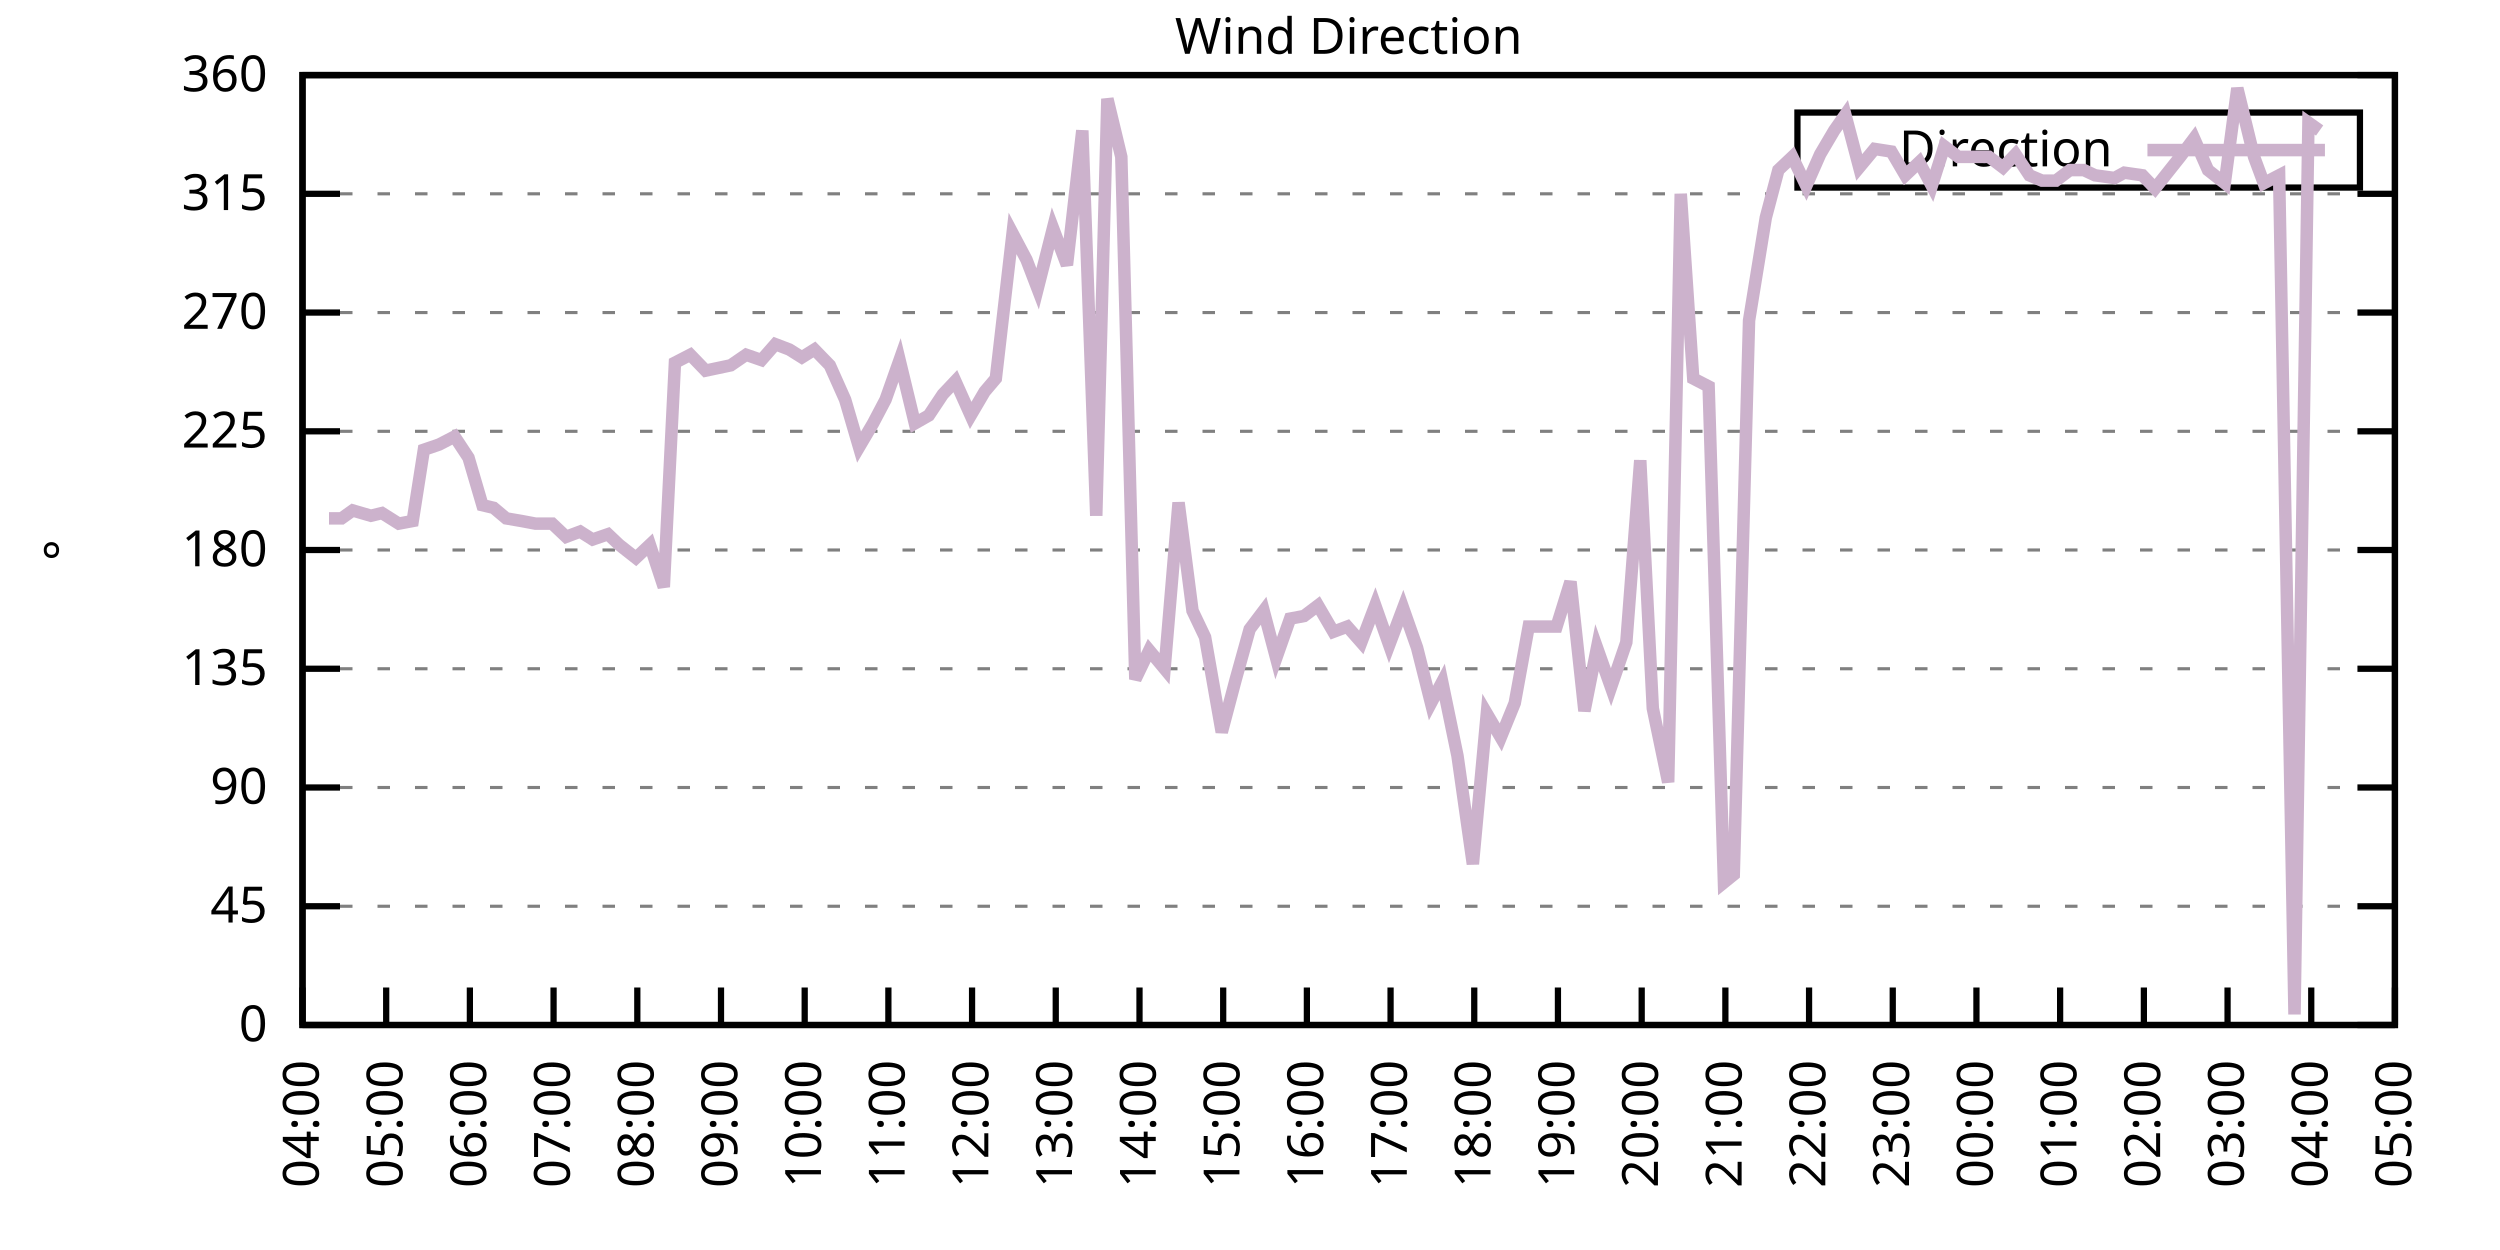
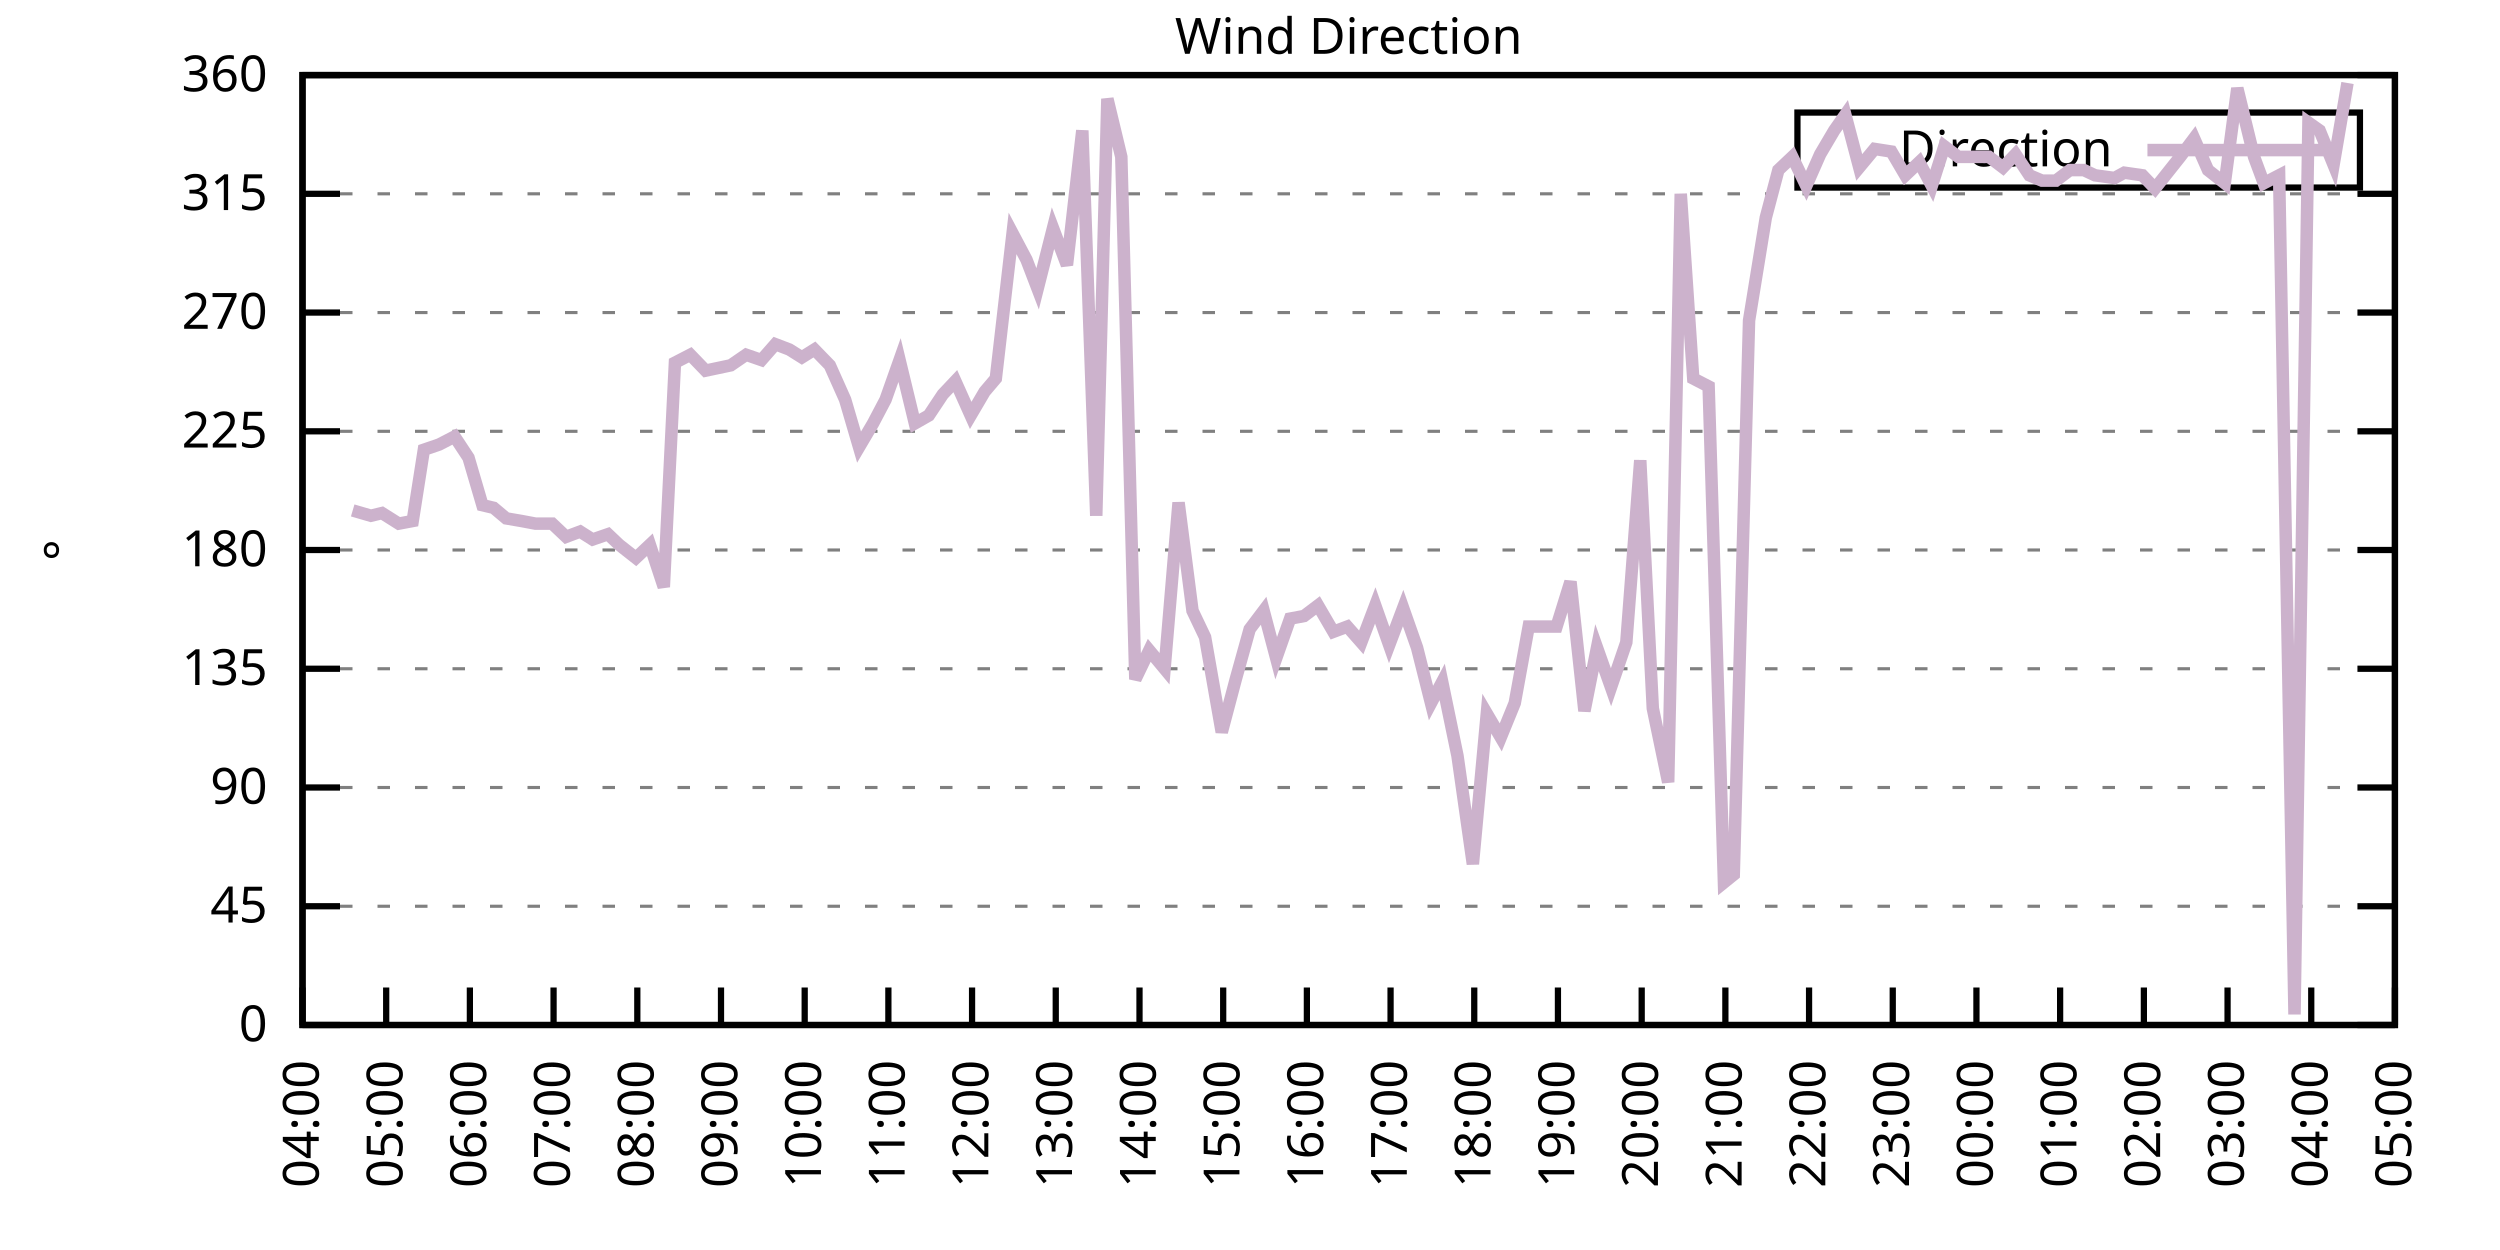
<svg xmlns="http://www.w3.org/2000/svg" xmlns:xlink="http://www.w3.org/1999/xlink" width="400" height="200" viewBox="0 0 400 200">
  <g id="gnuplot_canvas">
    <rect x="0" y="0" width="400" height="200" fill="none" />
    <defs>
      <circle id="gpDot" r="0.5" stroke-width="0.5" stroke="currentColor" />
      <path id="gpPt0" stroke-width="0.333" stroke="currentColor" d="M-1,0 h2 M0,-1 v2" />
      <path id="gpPt1" stroke-width="0.333" stroke="currentColor" d="M-1,-1 L1,1 M1,-1 L-1,1" />
      <path id="gpPt2" stroke-width="0.333" stroke="currentColor" d="M-1,0 L1,0 M0,-1 L0,1 M-1,-1 L1,1 M-1,1 L1,-1" />
      <rect id="gpPt3" stroke-width="0.333" stroke="currentColor" x="-1" y="-1" width="2" height="2" />
      <rect id="gpPt4" stroke-width="0.333" stroke="currentColor" fill="currentColor" x="-1" y="-1" width="2" height="2" />
      <circle id="gpPt5" stroke-width="0.333" stroke="currentColor" cx="0" cy="0" r="1" />
      <use xlink:href="#gpPt5" id="gpPt6" fill="currentColor" stroke="none" />
      <path id="gpPt7" stroke-width="0.333" stroke="currentColor" d="M0,-1.33 L-1.33,0.67 L1.33,0.67 z" />
      <use xlink:href="#gpPt7" id="gpPt8" fill="currentColor" stroke="none" />
      <use xlink:href="#gpPt7" id="gpPt9" stroke="currentColor" transform="rotate(180)" />
      <use xlink:href="#gpPt9" id="gpPt10" fill="currentColor" stroke="none" />
      <use xlink:href="#gpPt3" id="gpPt11" stroke="currentColor" transform="rotate(45)" />
      <use xlink:href="#gpPt11" id="gpPt12" fill="currentColor" stroke="none" />
      <path id="gpPt13" stroke-width="0.333" stroke="currentColor" d="M0,1.330 L1.265,0.411 L0.782,-1.067 L-0.782,-1.076 L-1.265,0.411 z" />
      <use xlink:href="#gpPt13" id="gpPt14" fill="currentColor" stroke="none" />
      <filter id="textbox" filterUnits="objectBoundingBox" x="0" y="0" height="1" width="1">
        <feFlood flood-color="white" flood-opacity="1" result="bgnd" />
        <feComposite in="SourceGraphic" in2="bgnd" operator="atop" />
      </filter>
      <filter id="greybox" filterUnits="objectBoundingBox" x="0" y="0" height="1" width="1">
        <feFlood flood-color="lightgrey" flood-opacity="1" result="grey" />
        <feComposite in="SourceGraphic" in2="grey" operator="atop" />
      </filter>
    </defs>
    <g fill="none" color="white" stroke="currentColor" stroke-width="1.00" stroke-linecap="butt" stroke-linejoin="miter">
</g>
    <g fill="none" color="black" stroke="currentColor" stroke-width="1.00" stroke-linecap="butt" stroke-linejoin="miter">
      <g stroke="none" shape-rendering="crispEdges">
        <polygon fill="rgb(255, 255, 255)" points="48.40,164.00 383.18,164.00 383.18,12.02 48.40,12.02 " />
      </g>
    </g>
    <g fill="none" color="black" stroke="currentColor" stroke-width="1.00" stroke-linecap="butt" stroke-linejoin="miter">
</g>
    <g fill="none" color="black" stroke="black" stroke-width="0.50" stroke-linecap="butt" stroke-linejoin="miter">
</g>
    <g fill="none" color="gray" stroke="currentColor" stroke-width="0.50" stroke-linecap="butt" stroke-linejoin="miter">
      <path stroke="gray" stroke-dasharray="2,4" class="gridline" d="M48.40,164.00 L383.19,164.00  " />
    </g>
    <g fill="none" color="gray" stroke="gray" stroke-width="1.00" stroke-linecap="butt" stroke-linejoin="miter">
</g>
    <g fill="none" color="black" stroke="currentColor" stroke-width="1.00" stroke-linecap="butt" stroke-linejoin="miter">
      <path stroke="black" d="M48.40,164.00 L54.40,164.00 M383.19,164.00 L377.19,164.00  " />
      <g transform="translate(42.80,166.60)" stroke="none" fill="black" font-family="Sans" font-size="8.00" text-anchor="end">
        <text>
          <tspan font-family="Sans"> 0</tspan>
        </text>
      </g>
    </g>
    <g fill="none" color="black" stroke="currentColor" stroke-width="1.00" stroke-linecap="butt" stroke-linejoin="miter">
</g>
    <g fill="none" color="black" stroke="black" stroke-width="0.50" stroke-linecap="butt" stroke-linejoin="miter">
</g>
    <g fill="none" color="gray" stroke="currentColor" stroke-width="0.50" stroke-linecap="butt" stroke-linejoin="miter">
      <path stroke="gray" stroke-dasharray="2,4" class="gridline" d="M48.40,145.00 L383.19,145.00  " />
    </g>
    <g fill="none" color="gray" stroke="gray" stroke-width="1.00" stroke-linecap="butt" stroke-linejoin="miter">
</g>
    <g fill="none" color="black" stroke="currentColor" stroke-width="1.00" stroke-linecap="butt" stroke-linejoin="miter">
      <path stroke="black" d="M48.40,145.00 L54.40,145.00 M383.19,145.00 L377.19,145.00  " />
      <g transform="translate(42.80,147.60)" stroke="none" fill="black" font-family="Sans" font-size="8.00" text-anchor="end">
        <text>
          <tspan font-family="Sans"> 45</tspan>
        </text>
      </g>
    </g>
    <g fill="none" color="black" stroke="currentColor" stroke-width="1.00" stroke-linecap="butt" stroke-linejoin="miter">
</g>
    <g fill="none" color="black" stroke="black" stroke-width="0.50" stroke-linecap="butt" stroke-linejoin="miter">
</g>
    <g fill="none" color="gray" stroke="currentColor" stroke-width="0.50" stroke-linecap="butt" stroke-linejoin="miter">
      <path stroke="gray" stroke-dasharray="2,4" class="gridline" d="M48.40,126.00 L383.19,126.00  " />
    </g>
    <g fill="none" color="gray" stroke="gray" stroke-width="1.00" stroke-linecap="butt" stroke-linejoin="miter">
</g>
    <g fill="none" color="black" stroke="currentColor" stroke-width="1.00" stroke-linecap="butt" stroke-linejoin="miter">
      <path stroke="black" d="M48.40,126.00 L54.40,126.00 M383.19,126.00 L377.19,126.00  " />
      <g transform="translate(42.80,128.60)" stroke="none" fill="black" font-family="Sans" font-size="8.00" text-anchor="end">
        <text>
          <tspan font-family="Sans"> 90</tspan>
        </text>
      </g>
    </g>
    <g fill="none" color="black" stroke="currentColor" stroke-width="1.00" stroke-linecap="butt" stroke-linejoin="miter">
</g>
    <g fill="none" color="black" stroke="black" stroke-width="0.50" stroke-linecap="butt" stroke-linejoin="miter">
</g>
    <g fill="none" color="gray" stroke="currentColor" stroke-width="0.50" stroke-linecap="butt" stroke-linejoin="miter">
      <path stroke="gray" stroke-dasharray="2,4" class="gridline" d="M48.40,107.00 L383.19,107.00  " />
    </g>
    <g fill="none" color="gray" stroke="gray" stroke-width="1.00" stroke-linecap="butt" stroke-linejoin="miter">
</g>
    <g fill="none" color="black" stroke="currentColor" stroke-width="1.00" stroke-linecap="butt" stroke-linejoin="miter">
      <path stroke="black" d="M48.40,107.00 L54.40,107.00 M383.19,107.00 L377.19,107.00  " />
      <g transform="translate(42.80,109.60)" stroke="none" fill="black" font-family="Sans" font-size="8.00" text-anchor="end">
        <text>
          <tspan font-family="Sans"> 135</tspan>
        </text>
      </g>
    </g>
    <g fill="none" color="black" stroke="currentColor" stroke-width="1.00" stroke-linecap="butt" stroke-linejoin="miter">
</g>
    <g fill="none" color="black" stroke="black" stroke-width="0.50" stroke-linecap="butt" stroke-linejoin="miter">
</g>
    <g fill="none" color="gray" stroke="currentColor" stroke-width="0.50" stroke-linecap="butt" stroke-linejoin="miter">
      <path stroke="gray" stroke-dasharray="2,4" class="gridline" d="M48.40,88.00 L383.19,88.00  " />
    </g>
    <g fill="none" color="gray" stroke="gray" stroke-width="1.00" stroke-linecap="butt" stroke-linejoin="miter">
</g>
    <g fill="none" color="black" stroke="currentColor" stroke-width="1.00" stroke-linecap="butt" stroke-linejoin="miter">
      <path stroke="black" d="M48.40,88.00 L54.40,88.00 M383.19,88.00 L377.19,88.00  " />
      <g transform="translate(42.80,90.60)" stroke="none" fill="black" font-family="Sans" font-size="8.00" text-anchor="end">
        <text>
          <tspan font-family="Sans"> 180</tspan>
        </text>
      </g>
    </g>
    <g fill="none" color="black" stroke="currentColor" stroke-width="1.00" stroke-linecap="butt" stroke-linejoin="miter">
</g>
    <g fill="none" color="black" stroke="black" stroke-width="0.50" stroke-linecap="butt" stroke-linejoin="miter">
</g>
    <g fill="none" color="gray" stroke="currentColor" stroke-width="0.50" stroke-linecap="butt" stroke-linejoin="miter">
      <path stroke="gray" stroke-dasharray="2,4" class="gridline" d="M48.40,69.01 L383.19,69.01  " />
    </g>
    <g fill="none" color="gray" stroke="gray" stroke-width="1.00" stroke-linecap="butt" stroke-linejoin="miter">
</g>
    <g fill="none" color="black" stroke="currentColor" stroke-width="1.00" stroke-linecap="butt" stroke-linejoin="miter">
      <path stroke="black" d="M48.40,69.01 L54.40,69.01 M383.19,69.01 L377.19,69.01  " />
      <g transform="translate(42.80,71.61)" stroke="none" fill="black" font-family="Sans" font-size="8.00" text-anchor="end">
        <text>
          <tspan font-family="Sans"> 225</tspan>
        </text>
      </g>
    </g>
    <g fill="none" color="black" stroke="currentColor" stroke-width="1.00" stroke-linecap="butt" stroke-linejoin="miter">
</g>
    <g fill="none" color="black" stroke="black" stroke-width="0.50" stroke-linecap="butt" stroke-linejoin="miter">
</g>
    <g fill="none" color="gray" stroke="currentColor" stroke-width="0.50" stroke-linecap="butt" stroke-linejoin="miter">
      <path stroke="gray" stroke-dasharray="2,4" class="gridline" d="M48.40,50.01 L383.19,50.01  " />
    </g>
    <g fill="none" color="gray" stroke="gray" stroke-width="1.00" stroke-linecap="butt" stroke-linejoin="miter">
</g>
    <g fill="none" color="black" stroke="currentColor" stroke-width="1.00" stroke-linecap="butt" stroke-linejoin="miter">
      <path stroke="black" d="M48.40,50.01 L54.40,50.01 M383.19,50.01 L377.19,50.01  " />
      <g transform="translate(42.80,52.61)" stroke="none" fill="black" font-family="Sans" font-size="8.00" text-anchor="end">
        <text>
          <tspan font-family="Sans"> 270</tspan>
        </text>
      </g>
    </g>
    <g fill="none" color="black" stroke="currentColor" stroke-width="1.00" stroke-linecap="butt" stroke-linejoin="miter">
</g>
    <g fill="none" color="black" stroke="black" stroke-width="0.50" stroke-linecap="butt" stroke-linejoin="miter">
</g>
    <g fill="none" color="gray" stroke="currentColor" stroke-width="0.50" stroke-linecap="butt" stroke-linejoin="miter">
      <path stroke="gray" stroke-dasharray="2,4" class="gridline" d="M48.40,31.01 L383.19,31.01  " />
    </g>
    <g fill="none" color="gray" stroke="gray" stroke-width="1.00" stroke-linecap="butt" stroke-linejoin="miter">
</g>
    <g fill="none" color="black" stroke="currentColor" stroke-width="1.00" stroke-linecap="butt" stroke-linejoin="miter">
      <path stroke="black" d="M48.40,31.01 L54.40,31.01 M383.19,31.01 L377.19,31.01  " />
      <g transform="translate(42.80,33.61)" stroke="none" fill="black" font-family="Sans" font-size="8.00" text-anchor="end">
        <text>
          <tspan font-family="Sans"> 315</tspan>
        </text>
      </g>
    </g>
    <g fill="none" color="black" stroke="currentColor" stroke-width="1.00" stroke-linecap="butt" stroke-linejoin="miter">
</g>
    <g fill="none" color="black" stroke="black" stroke-width="0.50" stroke-linecap="butt" stroke-linejoin="miter">
</g>
    <g fill="none" color="gray" stroke="currentColor" stroke-width="0.50" stroke-linecap="butt" stroke-linejoin="miter">
      <path stroke="gray" stroke-dasharray="2,4" class="gridline" d="M48.40,12.01 L383.19,12.01  " />
    </g>
    <g fill="none" color="gray" stroke="gray" stroke-width="1.00" stroke-linecap="butt" stroke-linejoin="miter">
</g>
    <g fill="none" color="black" stroke="currentColor" stroke-width="1.00" stroke-linecap="butt" stroke-linejoin="miter">
      <path stroke="black" d="M48.40,12.01 L54.40,12.01 M383.19,12.01 L377.19,12.01  " />
      <g transform="translate(42.80,14.61)" stroke="none" fill="black" font-family="Sans" font-size="8.00" text-anchor="end">
        <text>
          <tspan font-family="Sans"> 360</tspan>
        </text>
      </g>
    </g>
    <g fill="none" color="black" stroke="currentColor" stroke-width="1.00" stroke-linecap="butt" stroke-linejoin="miter">
      <path stroke="black" d="M48.40,164.00 L48.40,158.00  " />
      <g transform="translate(51.00,169.60) rotate(270.00)" stroke="none" fill="black" font-family="Sans" font-size="8.00" text-anchor="end">
        <text>
          <tspan font-family="Sans">04:00</tspan>
        </text>
      </g>
    </g>
    <g fill="none" color="black" stroke="currentColor" stroke-width="1.00" stroke-linecap="butt" stroke-linejoin="miter">
      <path stroke="black" d="M61.79,164.00 L61.79,158.00  " />
      <g transform="translate(64.39,169.60) rotate(270.00)" stroke="none" fill="black" font-family="Sans" font-size="8.00" text-anchor="end">
        <text>
          <tspan font-family="Sans">05:00</tspan>
        </text>
      </g>
    </g>
    <g fill="none" color="black" stroke="currentColor" stroke-width="1.00" stroke-linecap="butt" stroke-linejoin="miter">
      <path stroke="black" d="M75.18,164.00 L75.18,158.00  " />
      <g transform="translate(77.78,169.60) rotate(270.00)" stroke="none" fill="black" font-family="Sans" font-size="8.00" text-anchor="end">
        <text>
          <tspan font-family="Sans">06:00</tspan>
        </text>
      </g>
    </g>
    <g fill="none" color="black" stroke="currentColor" stroke-width="1.00" stroke-linecap="butt" stroke-linejoin="miter">
      <path stroke="black" d="M88.57,164.00 L88.57,158.00  " />
      <g transform="translate(91.17,169.60) rotate(270.00)" stroke="none" fill="black" font-family="Sans" font-size="8.00" text-anchor="end">
        <text>
          <tspan font-family="Sans">07:00</tspan>
        </text>
      </g>
    </g>
    <g fill="none" color="black" stroke="currentColor" stroke-width="1.00" stroke-linecap="butt" stroke-linejoin="miter">
      <path stroke="black" d="M101.97,164.00 L101.97,158.00  " />
      <g transform="translate(104.57,169.60) rotate(270.00)" stroke="none" fill="black" font-family="Sans" font-size="8.00" text-anchor="end">
        <text>
          <tspan font-family="Sans">08:00</tspan>
        </text>
      </g>
    </g>
    <g fill="none" color="black" stroke="currentColor" stroke-width="1.00" stroke-linecap="butt" stroke-linejoin="miter">
      <path stroke="black" d="M115.36,164.00 L115.36,158.00  " />
      <g transform="translate(117.96,169.60) rotate(270.00)" stroke="none" fill="black" font-family="Sans" font-size="8.00" text-anchor="end">
        <text>
          <tspan font-family="Sans">09:00</tspan>
        </text>
      </g>
    </g>
    <g fill="none" color="black" stroke="currentColor" stroke-width="1.00" stroke-linecap="butt" stroke-linejoin="miter">
      <path stroke="black" d="M128.75,164.00 L128.75,158.00  " />
      <g transform="translate(131.35,169.60) rotate(270.00)" stroke="none" fill="black" font-family="Sans" font-size="8.00" text-anchor="end">
        <text>
          <tspan font-family="Sans">10:00</tspan>
        </text>
      </g>
    </g>
    <g fill="none" color="black" stroke="currentColor" stroke-width="1.00" stroke-linecap="butt" stroke-linejoin="miter">
      <path stroke="black" d="M142.14,164.00 L142.14,158.00  " />
      <g transform="translate(144.74,169.60) rotate(270.00)" stroke="none" fill="black" font-family="Sans" font-size="8.00" text-anchor="end">
        <text>
          <tspan font-family="Sans">11:00</tspan>
        </text>
      </g>
    </g>
    <g fill="none" color="black" stroke="currentColor" stroke-width="1.00" stroke-linecap="butt" stroke-linejoin="miter">
      <path stroke="black" d="M155.53,164.00 L155.53,158.00  " />
      <g transform="translate(158.13,169.60) rotate(270.00)" stroke="none" fill="black" font-family="Sans" font-size="8.00" text-anchor="end">
        <text>
          <tspan font-family="Sans">12:00</tspan>
        </text>
      </g>
    </g>
    <g fill="none" color="black" stroke="currentColor" stroke-width="1.00" stroke-linecap="butt" stroke-linejoin="miter">
      <path stroke="black" d="M168.92,164.00 L168.92,158.00  " />
      <g transform="translate(171.52,169.60) rotate(270.00)" stroke="none" fill="black" font-family="Sans" font-size="8.00" text-anchor="end">
        <text>
          <tspan font-family="Sans">13:00</tspan>
        </text>
      </g>
    </g>
    <g fill="none" color="black" stroke="currentColor" stroke-width="1.00" stroke-linecap="butt" stroke-linejoin="miter">
      <path stroke="black" d="M182.32,164.00 L182.32,158.00  " />
      <g transform="translate(184.92,169.60) rotate(270.00)" stroke="none" fill="black" font-family="Sans" font-size="8.00" text-anchor="end">
        <text>
          <tspan font-family="Sans">14:00</tspan>
        </text>
      </g>
    </g>
    <g fill="none" color="black" stroke="currentColor" stroke-width="1.00" stroke-linecap="butt" stroke-linejoin="miter">
      <path stroke="black" d="M195.71,164.00 L195.71,158.00  " />
      <g transform="translate(198.31,169.60) rotate(270.00)" stroke="none" fill="black" font-family="Sans" font-size="8.00" text-anchor="end">
        <text>
          <tspan font-family="Sans">15:00</tspan>
        </text>
      </g>
    </g>
    <g fill="none" color="black" stroke="currentColor" stroke-width="1.00" stroke-linecap="butt" stroke-linejoin="miter">
      <path stroke="black" d="M209.10,164.00 L209.10,158.00  " />
      <g transform="translate(211.70,169.60) rotate(270.00)" stroke="none" fill="black" font-family="Sans" font-size="8.00" text-anchor="end">
        <text>
          <tspan font-family="Sans">16:00</tspan>
        </text>
      </g>
    </g>
    <g fill="none" color="black" stroke="currentColor" stroke-width="1.00" stroke-linecap="butt" stroke-linejoin="miter">
      <path stroke="black" d="M222.49,164.00 L222.49,158.00  " />
      <g transform="translate(225.09,169.60) rotate(270.00)" stroke="none" fill="black" font-family="Sans" font-size="8.00" text-anchor="end">
        <text>
          <tspan font-family="Sans">17:00</tspan>
        </text>
      </g>
    </g>
    <g fill="none" color="black" stroke="currentColor" stroke-width="1.00" stroke-linecap="butt" stroke-linejoin="miter">
      <path stroke="black" d="M235.88,164.00 L235.88,158.00  " />
      <g transform="translate(238.48,169.60) rotate(270.00)" stroke="none" fill="black" font-family="Sans" font-size="8.00" text-anchor="end">
        <text>
          <tspan font-family="Sans">18:00</tspan>
        </text>
      </g>
    </g>
    <g fill="none" color="black" stroke="currentColor" stroke-width="1.00" stroke-linecap="butt" stroke-linejoin="miter">
      <path stroke="black" d="M249.27,164.00 L249.27,158.00  " />
      <g transform="translate(251.87,169.60) rotate(270.00)" stroke="none" fill="black" font-family="Sans" font-size="8.00" text-anchor="end">
        <text>
          <tspan font-family="Sans">19:00</tspan>
        </text>
      </g>
    </g>
    <g fill="none" color="black" stroke="currentColor" stroke-width="1.00" stroke-linecap="butt" stroke-linejoin="miter">
      <path stroke="black" d="M262.67,164.00 L262.67,158.00  " />
      <g transform="translate(265.27,169.60) rotate(270.00)" stroke="none" fill="black" font-family="Sans" font-size="8.00" text-anchor="end">
        <text>
          <tspan font-family="Sans">20:00</tspan>
        </text>
      </g>
    </g>
    <g fill="none" color="black" stroke="currentColor" stroke-width="1.00" stroke-linecap="butt" stroke-linejoin="miter">
      <path stroke="black" d="M276.06,164.00 L276.06,158.00  " />
      <g transform="translate(278.66,169.60) rotate(270.00)" stroke="none" fill="black" font-family="Sans" font-size="8.00" text-anchor="end">
        <text>
          <tspan font-family="Sans">21:00</tspan>
        </text>
      </g>
    </g>
    <g fill="none" color="black" stroke="currentColor" stroke-width="1.00" stroke-linecap="butt" stroke-linejoin="miter">
      <path stroke="black" d="M289.45,164.00 L289.45,158.00  " />
      <g transform="translate(292.05,169.60) rotate(270.00)" stroke="none" fill="black" font-family="Sans" font-size="8.00" text-anchor="end">
        <text>
          <tspan font-family="Sans">22:00</tspan>
        </text>
      </g>
    </g>
    <g fill="none" color="black" stroke="currentColor" stroke-width="1.00" stroke-linecap="butt" stroke-linejoin="miter">
      <path stroke="black" d="M302.84,164.00 L302.84,158.00  " />
      <g transform="translate(305.44,169.60) rotate(270.00)" stroke="none" fill="black" font-family="Sans" font-size="8.00" text-anchor="end">
        <text>
          <tspan font-family="Sans">23:00</tspan>
        </text>
      </g>
    </g>
    <g fill="none" color="black" stroke="currentColor" stroke-width="1.00" stroke-linecap="butt" stroke-linejoin="miter">
      <path stroke="black" d="M316.23,164.00 L316.23,158.00  " />
      <g transform="translate(318.83,169.60) rotate(270.00)" stroke="none" fill="black" font-family="Sans" font-size="8.00" text-anchor="end">
        <text>
          <tspan font-family="Sans">00:00</tspan>
        </text>
      </g>
    </g>
    <g fill="none" color="black" stroke="currentColor" stroke-width="1.00" stroke-linecap="butt" stroke-linejoin="miter">
      <path stroke="black" d="M329.62,164.00 L329.62,158.00  " />
      <g transform="translate(332.22,169.60) rotate(270.00)" stroke="none" fill="black" font-family="Sans" font-size="8.00" text-anchor="end">
        <text>
          <tspan font-family="Sans">01:00</tspan>
        </text>
      </g>
    </g>
    <g fill="none" color="black" stroke="currentColor" stroke-width="1.00" stroke-linecap="butt" stroke-linejoin="miter">
      <path stroke="black" d="M343.02,164.00 L343.02,158.00  " />
      <g transform="translate(345.62,169.60) rotate(270.00)" stroke="none" fill="black" font-family="Sans" font-size="8.00" text-anchor="end">
        <text>
          <tspan font-family="Sans">02:00</tspan>
        </text>
      </g>
    </g>
    <g fill="none" color="black" stroke="currentColor" stroke-width="1.00" stroke-linecap="butt" stroke-linejoin="miter">
      <path stroke="black" d="M356.41,164.00 L356.41,158.00  " />
      <g transform="translate(359.01,169.60) rotate(270.00)" stroke="none" fill="black" font-family="Sans" font-size="8.00" text-anchor="end">
        <text>
          <tspan font-family="Sans">03:00</tspan>
        </text>
      </g>
    </g>
    <g fill="none" color="black" stroke="currentColor" stroke-width="1.00" stroke-linecap="butt" stroke-linejoin="miter">
      <path stroke="black" d="M369.80,164.00 L369.80,158.00  " />
      <g transform="translate(372.40,169.60) rotate(270.00)" stroke="none" fill="black" font-family="Sans" font-size="8.00" text-anchor="end">
        <text>
          <tspan font-family="Sans">04:00</tspan>
        </text>
      </g>
    </g>
    <g fill="none" color="black" stroke="currentColor" stroke-width="1.00" stroke-linecap="butt" stroke-linejoin="miter">
      <path stroke="black" d="M383.19,164.00 L383.19,158.00  " />
      <g transform="translate(385.79,169.60) rotate(270.00)" stroke="none" fill="black" font-family="Sans" font-size="8.00" text-anchor="end">
        <text>
          <tspan font-family="Sans">05:00</tspan>
        </text>
      </g>
    </g>
    <g fill="none" color="black" stroke="currentColor" stroke-width="1.00" stroke-linecap="butt" stroke-linejoin="miter">
</g>
    <g fill="none" color="black" stroke="currentColor" stroke-width="1.00" stroke-linecap="butt" stroke-linejoin="miter">
      <path stroke="black" d="M48.40,12.01 L48.40,164.00 L383.19,164.00 L383.19,12.01 L48.40,12.01 Z  " />
    </g>
    <g fill="none" color="black" stroke="currentColor" stroke-width="1.00" stroke-linecap="butt" stroke-linejoin="miter">
</g>
    <g fill="none" color="black" stroke="currentColor" stroke-width="1.00" stroke-linecap="butt" stroke-linejoin="miter">
      <path stroke="black" d="M287.59,30.01 L287.59,18.01 L377.59,18.01 L377.59,30.01 L287.59,30.01 Z  " />
    </g>
    <g id="Wind_direction_plot_1">
      <g fill="none" color="white" stroke="black" stroke-width="2.00" stroke-linecap="butt" stroke-linejoin="miter">
</g>
      <g fill="none" color="black" stroke="currentColor" stroke-width="2.00" stroke-linecap="butt" stroke-linejoin="miter">
        <g transform="translate(337.99,26.61)" stroke="none" fill="black" font-family="Sans" font-size="8.00" text-anchor="end">
          <text>
            <tspan font-family="Sans">Direction</tspan>
          </text>
        </g>
      </g>
      <g fill="none" color="black" stroke="currentColor" stroke-width="2.00" stroke-linecap="butt" stroke-linejoin="miter">
-         <path stroke="rgb(204, 178, 204)" d="M343.59,24.01 L371.99,24.01 M52.64,82.94 L54.65,82.94 L56.43,81.67 L59.34,82.52 L61.12,82.09 L63.80,83.78   L66.03,83.36 L67.82,71.96 L70.27,71.12 L72.73,69.85 L74.96,73.23 L77.19,80.83 L78.98,81.25 L80.99,82.94   L83.44,83.36 L85.67,83.78 L88.35,83.78 L90.58,85.89 L92.82,85.05 L94.82,86.32 L97.28,85.47 L99.06,87.16   L101.74,89.27 L103.98,87.16 L106.21,93.92 L107.99,58.03 L110.45,56.76 L112.90,59.30 L116.92,58.45 L119.38,56.76   L121.83,57.61 L124.06,55.07 L126.29,55.92 L128.30,57.18 L130.31,55.92 L132.77,58.45 L135.22,63.94 L137.45,71.54   L139.69,67.74 L141.69,63.94 L143.93,57.61 L146.38,67.74 L148.61,66.47 L150.85,63.10 L152.85,60.98 L155.31,66.47   L157.54,62.67 L159.33,60.56 L162.01,37.34 L164.24,41.56 L166.02,46.21 L168.48,36.50 L170.71,42.41 L173.17,20.88   L175.40,82.52 L177.18,15.81 L179.41,25.10 L181.65,108.69 L183.88,104.05 L186.33,107.00 L188.57,80.41 L190.80,97.72   L192.81,101.94 L195.48,117.14 L197.72,108.69 L199.95,100.67 L202.18,97.72 L204.19,105.31 L206.42,98.98 L208.65,98.56   L210.88,96.87 L213.34,101.09 L215.57,100.25 L217.80,102.78 L220.04,96.87 L222.27,103.20 L224.50,97.29 L226.73,103.63   L228.96,112.49 L230.75,109.11 L233.20,120.94 L235.66,138.25 L237.89,114.18 L240.12,117.98 L242.36,112.49 L244.59,100.25   L246.37,100.25 L249.05,100.25 L251.28,93.07 L253.51,113.76 L255.52,103.63 L257.76,109.96 L260.21,102.78 L262.44,73.65   L264.45,113.34 L266.91,125.16 L268.92,31.01 L270.92,60.56 L273.38,61.83 L275.83,141.20 L277.40,139.93 L279.85,51.27   L282.53,34.81 L284.54,27.21 L286.77,25.10 L289.00,29.74 L291.23,24.68 L293.47,20.88 L295.25,18.34 L297.48,26.79   L299.94,23.83 L302.62,24.25 L304.85,28.05 L307.08,25.94 L309.09,29.74 L311.10,23.41 L313.33,25.10 L318.24,25.10   L320.47,26.79 L322.48,24.68 L324.71,28.05 L326.72,28.90 L328.95,28.90 L331.19,27.21 L333.42,27.21 L335.20,28.05   L338.33,28.48 L339.89,27.63 L342.79,28.05 L344.80,30.16 L346.81,27.63 L348.82,25.10 L351.05,22.14 L353.28,27.21   L355.96,29.32 L357.97,14.12 L360.65,25.10 L362.21,29.32 L364.66,28.05 L367.12,162.31 L369.35,19.61 L371.14,20.88    " />
+         <path stroke="rgb(204, 178, 204)" d="M343.59,24.01 L371.99,24.01 M56.43,81.67 L59.34,82.52 L61.12,82.09 L63.80,83.78 L66.03,83.36 L67.82,71.96   L70.27,71.12 L72.73,69.85 L74.96,73.23 L77.19,80.83 L78.98,81.25 L80.99,82.94 L83.44,83.36 L85.67,83.78   L88.35,83.78 L90.58,85.89 L92.82,85.05 L94.82,86.32 L97.28,85.47 L99.06,87.16 L101.74,89.27 L103.98,87.16   L106.21,93.92 L107.99,58.03 L110.45,56.76 L112.90,59.30 L116.92,58.45 L119.38,56.76 L121.83,57.61 L124.06,55.07   L126.29,55.92 L128.30,57.18 L130.31,55.92 L132.77,58.45 L135.22,63.94 L137.45,71.54 L139.69,67.74 L141.69,63.94   L143.93,57.61 L146.38,67.74 L148.61,66.47 L150.85,63.10 L152.85,60.98 L155.31,66.47 L157.54,62.67 L159.33,60.56   L162.01,37.34 L164.24,41.56 L166.02,46.21 L168.48,36.50 L170.71,42.41 L173.17,20.88 L175.40,82.52 L177.18,15.81   L179.41,25.10 L181.65,108.69 L183.88,104.05 L186.33,107.00 L188.57,80.41 L190.80,97.72 L192.81,101.94 L195.48,117.14   L197.72,108.69 L199.95,100.67 L202.18,97.72 L204.19,105.31 L206.42,98.98 L208.65,98.56 L210.88,96.87 L213.34,101.09   L215.57,100.25 L217.80,102.78 L220.04,96.87 L222.27,103.20 L224.50,97.29 L226.73,103.63 L228.96,112.49 L230.75,109.11   L233.20,120.94 L235.66,138.25 L237.89,114.18 L240.12,117.98 L242.36,112.49 L244.59,100.25 L246.37,100.25 L249.05,100.25   L251.28,93.07 L253.51,113.76 L255.52,103.63 L257.76,109.96 L260.21,102.78 L262.44,73.65 L264.45,113.34 L266.91,125.16   L268.92,31.01 L270.92,60.56 L273.38,61.83 L275.83,141.20 L277.40,139.93 L279.85,51.27 L282.53,34.81 L284.54,27.21   L286.77,25.10 L289.00,29.74 L291.23,24.68 L293.47,20.88 L295.25,18.34 L297.48,26.79 L299.94,23.83 L302.62,24.25   L304.85,28.05 L307.08,25.94 L309.09,29.74 L311.10,23.41 L313.33,25.10 L318.24,25.10 L320.47,26.79 L322.48,24.68   L324.71,28.05 L326.72,28.90 L328.95,28.90 L331.19,27.21 L333.42,27.21 L335.20,28.05 L338.33,28.48 L339.89,27.63   L342.79,28.05 L344.80,30.16 L346.81,27.63 L348.82,25.10 L351.05,22.14 L353.28,27.21 L355.96,29.32 L357.97,14.12   L360.65,25.10 L362.21,29.32 L364.66,28.05 L367.12,162.31 L369.35,19.61 L371.14,20.88 L373.37,26.36 L375.60,13.28    " />
      </g>
    </g>
    <g fill="none" color="black" stroke="currentColor" stroke-width="2.00" stroke-linecap="butt" stroke-linejoin="miter">
</g>
    <g fill="none" color="black" stroke="black" stroke-width="1.00" stroke-linecap="butt" stroke-linejoin="miter">
</g>
    <g fill="none" color="black" stroke="currentColor" stroke-width="1.00" stroke-linecap="butt" stroke-linejoin="miter">
      <path stroke="black" d="M48.40,12.01 L48.40,164.00 L383.19,164.00 L383.19,12.01 L48.40,12.01 Z  " />
      <g transform="translate(12.80,88.01) rotate(270.00)" stroke="none" fill="black" font-family="Sans" font-size="8.00" text-anchor="middle">
        <text>
          <tspan font-family="Sans">°</tspan>
        </text>
      </g>
    </g>
    <g fill="none" color="black" stroke="currentColor" stroke-width="1.00" stroke-linecap="butt" stroke-linejoin="miter">
</g>
    <g fill="none" color="black" stroke="currentColor" stroke-width="1.00" stroke-linecap="butt" stroke-linejoin="miter">
      <g transform="translate(215.79,8.61)" stroke="none" fill="black" font-family="Sans" font-size="8.00" text-anchor="middle">
        <text>
          <tspan font-family="Sans">Wind Direction</tspan>
        </text>
      </g>
    </g>
    <g fill="none" color="black" stroke="currentColor" stroke-width="1.00" stroke-linecap="butt" stroke-linejoin="miter">
</g>
  </g>
</svg>
